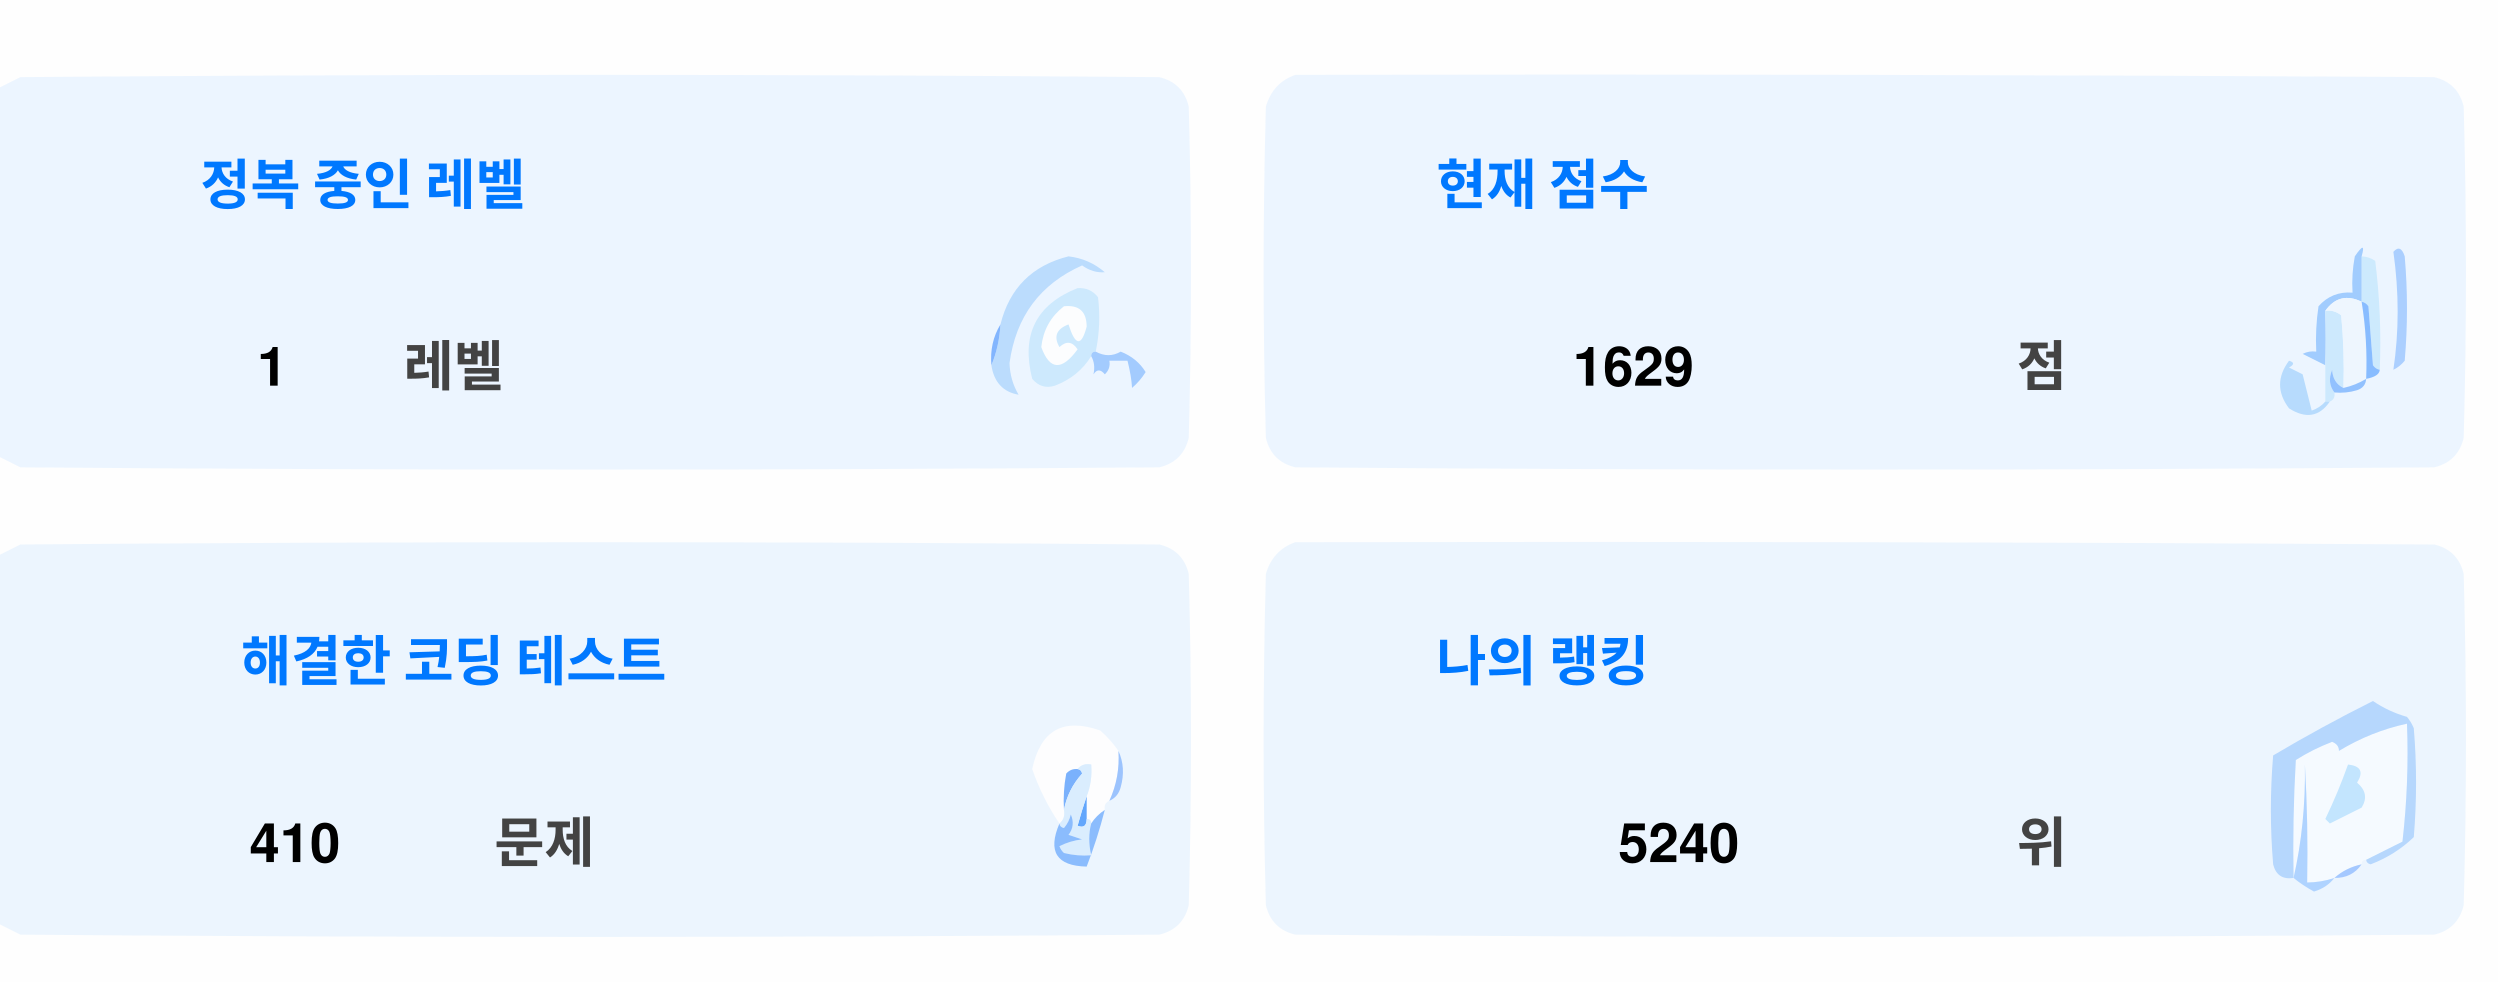
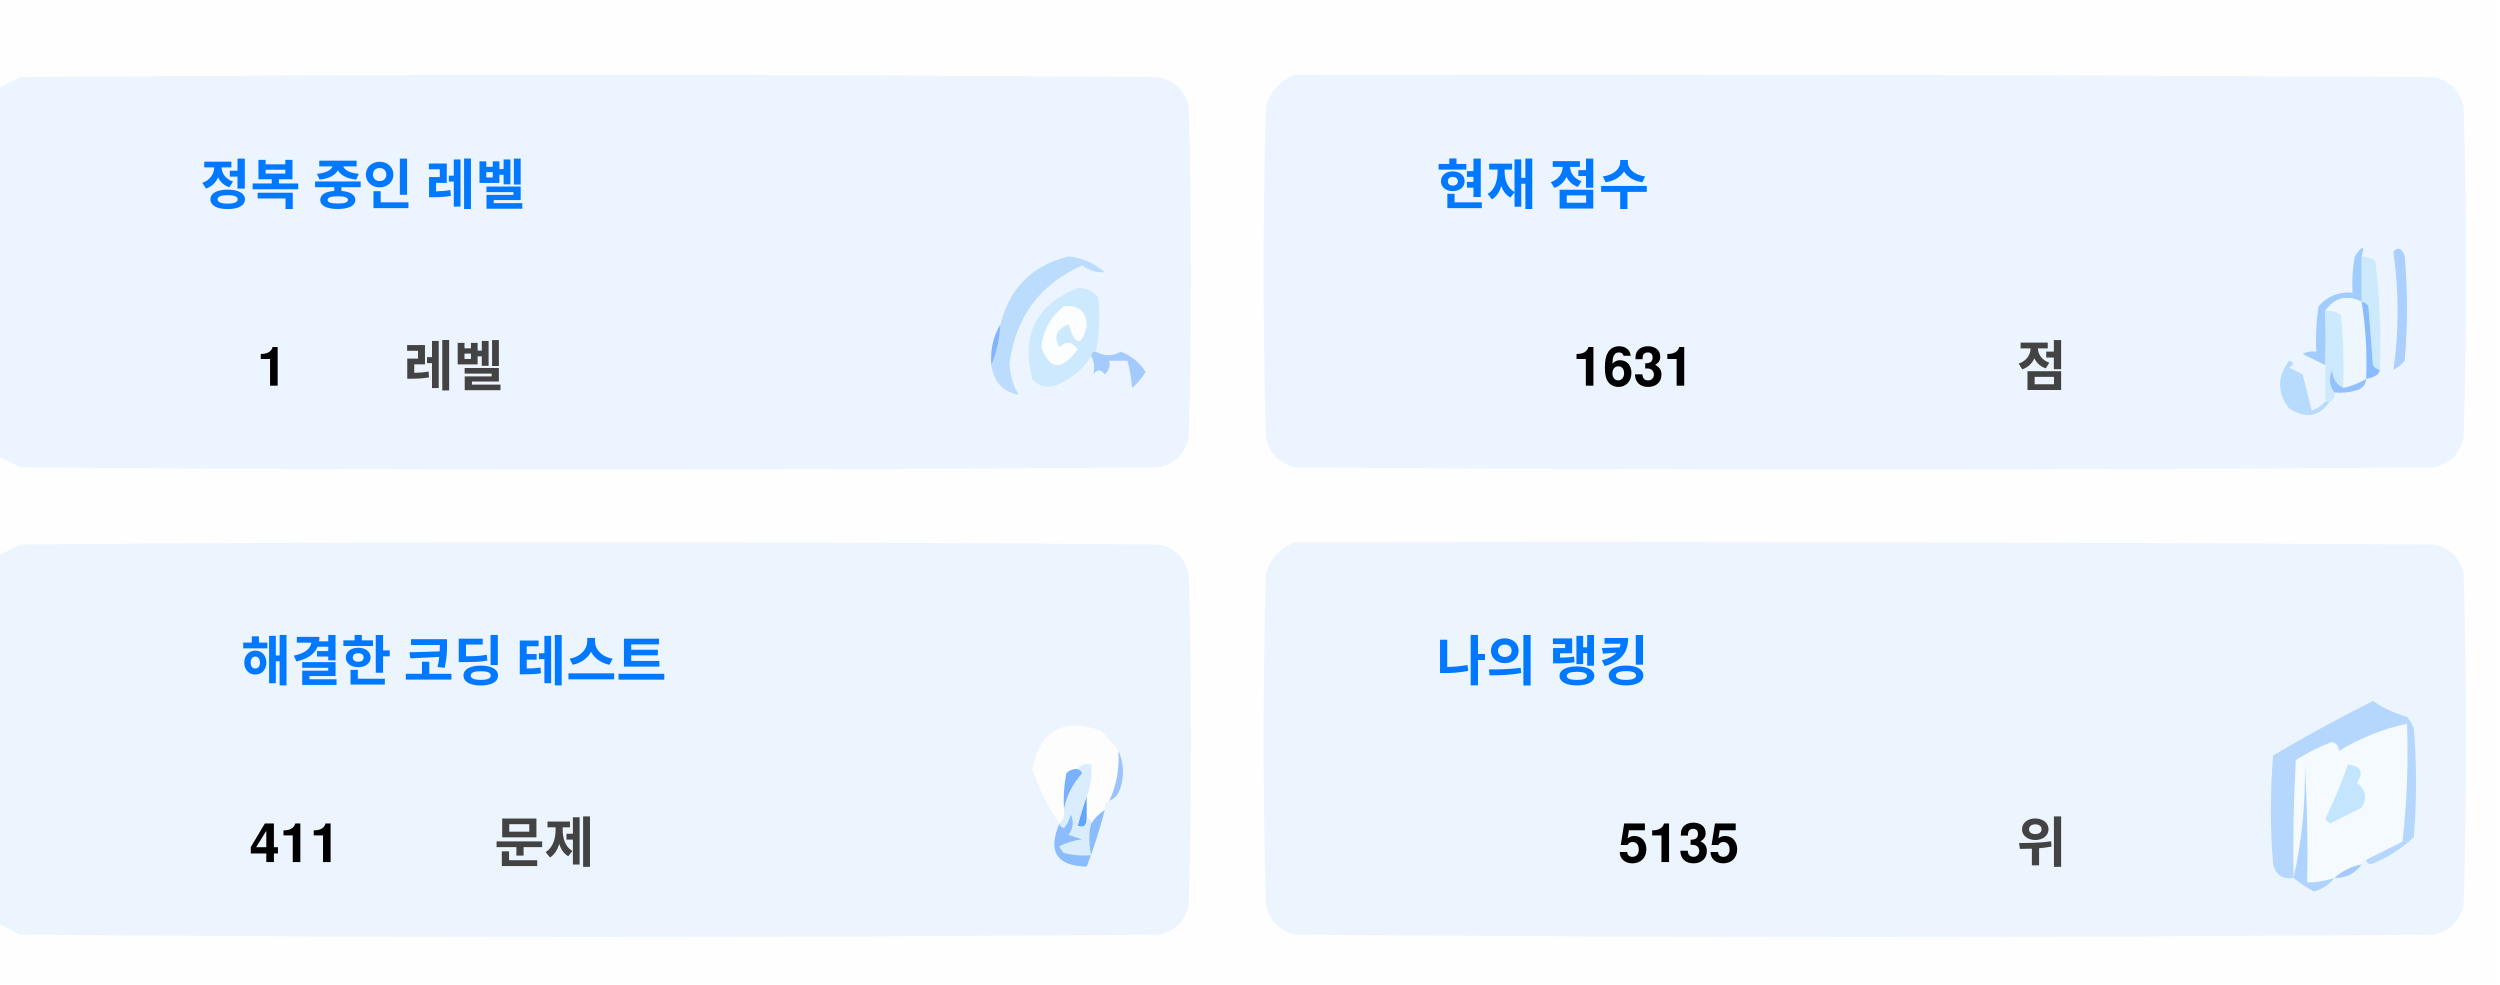
<svg xmlns="http://www.w3.org/2000/svg" version="1.1" width="551px" height="217px" style="shape-rendering:geometricPrecision; text-rendering:geometricPrecision; image-rendering:optimizeQuality; fill-rule:evenodd; clip-rule:evenodd">
  <style>.title {fill: #434343;font-size: 1rem;line-height: 1.5rem;font-weight: bold;font-family: -apple-system, BlinkMacSystemFont, Segoe UI, Helvetica, Arial, sans-serif, Apple Color Emoji, Segoe UI Emoji;}.desc {fill: #434343;font-size: 2.5rem;font-weight: bold;line-height: 1.5rem;font-family: -apple-system, BlinkMacSystemFont, Segoe UI, Helvetica, Arial, sans-serif, Apple Color Emoji, Segoe UI Emoji;}.desc-2 {fill: #434343;font-size: 1rem;font-weight: bold;line-height: 1.5rem;font-family: -apple-system, BlinkMacSystemFont, Segoe UI, Helvetica, Arial, sans-serif, Apple Color Emoji, Segoe UI Emoji;}.text, .desc {animation: twinkling 4s ease-in-out infinite;}@keyframes twinkling {40% { opacity: 1; }50% { opacity: 0.5; }60% { opacity: 1; }70% { opacity: 0.5; }80% { opacity: 1; }}</style>
  <g>
    <path style="opacity:1" fill="#fefefe" d="M -0.5,-0.5 C 183.167,-0.5 366.833,-0.5 550.5,-0.5C 550.5,71.833 550.5,144.167 550.5,216.5C 366.833,216.5 183.167,216.5 -0.5,216.5C -0.5,212.167 -0.5,207.833 -0.5,203.5C 1.14,204.32 2.807,205.153 4.5,206C 88.167,206.667 171.833,206.667 255.5,206C 259,205.167 261.167,203 262,199.5C 262.667,175.167 262.667,150.833 262,126.5C 261.167,123 259,120.833 255.5,120C 171.833,119.333 88.167,119.333 4.5,120C 2.807,120.847 1.14,121.68 -0.5,122.5C -0.5,115.167 -0.5,107.833 -0.5,100.5C 1.14,101.32 2.807,102.153 4.5,103C 88.167,103.667 171.833,103.667 255.5,103C 259,102.167 261.167,100 262,96.5C 262.667,72.167 262.667,47.833 262,23.5C 261.167,20 259,17.833 255.5,17C 171.833,16.333 88.167,16.333 4.5,17C 2.807,17.847 1.14,18.68 -0.5,19.5C -0.5,12.833 -0.5,6.167 -0.5,-0.5 Z" />
  </g>
  <g>
    <path style="opacity:1" fill="#ecf5ff" d="M -0.5,100.5 C -0.5,73.5 -0.5,46.5 -0.5,19.5C 1.14,18.68 2.807,17.847 4.5,17C 88.167,16.333 171.833,16.333 255.5,17C 259,17.833 261.167,20 262,23.5C 262.667,47.833 262.667,72.167 262,96.5C 261.167,100 259,102.167 255.5,103C 171.833,103.667 88.167,103.667 4.5,103C 2.807,102.153 1.14,101.32 -0.5,100.5 Z" />
  </g>
  <g>
    <path style="opacity:1" fill="#ecf5ff" d="M 285.5,16.5 C 369.167,16.333 452.834,16.5 536.5,17C 540,17.833 542.167,20 543,23.5C 543.667,47.833 543.667,72.167 543,96.5C 542.167,100 540,102.167 536.5,103C 452.833,103.667 369.167,103.667 285.5,103C 282,102.167 279.833,100 279,96.5C 278.333,72.167 278.333,47.833 279,23.5C 280.018,19.985 282.185,17.652 285.5,16.5 Z" />
  </g>
  <g>
    <path style="opacity:1" fill="#cdeafd" d="M 520.5,56.5 C 521.583,56.539 522.583,56.873 523.5,57.5C 524.498,65.472 524.831,73.472 524.5,81.5C 523.883,81.389 523.383,81.056 523,80.5C 522.667,76.167 522.333,71.833 522,67.5C 521.617,66.944 521.117,66.611 520.5,66.5C 520.5,63.167 520.5,59.833 520.5,56.5 Z" />
  </g>
  <g>
    <path style="opacity:1" fill="#abcfff" d="M 527.5,55.5 C 528.566,54.308 529.399,54.641 530,56.5C 530.667,64.167 530.667,71.833 530,79.5C 529.311,80.357 528.478,81.023 527.5,81.5C 528.758,73.08 528.758,64.414 527.5,55.5 Z" />
  </g>
  <g>
    <path style="opacity:1" fill="#bbdcfd" d="M 218.5,80.5 C 219.657,77.727 220.324,74.727 220.5,71.5C 222.49,63.51 227.49,58.51 235.5,56.5C 238.528,56.847 241.194,58.014 243.5,60C 241.744,60.141 240.078,59.641 238.5,58.5C 229.247,62.607 223.914,69.773 222.5,80C 222.565,82.526 223.232,84.859 224.5,87C 221.07,86.397 219.07,84.231 218.5,80.5 Z" />
  </g>
  <g>
    <path style="opacity:1" fill="#cde9fd" d="M 241.5,77.5 C 240.833,77.5 240.5,77.833 240.5,78.5C 238.628,81.529 235.961,83.695 232.5,85C 230.536,85.624 228.869,85.124 227.5,83.5C 225.021,73.791 228.354,67.124 237.5,63.5C 239.374,63.39 240.874,64.056 242,65.5C 242.497,69.524 242.331,73.524 241.5,77.5 Z" />
  </g>
  <g>
    <path style="opacity:1" fill="#fcfdfe" d="M 234.5,67.5 C 237.826,67.162 239.493,68.662 239.5,72C 238.334,76.434 237,76.267 235.5,71.5C 232.832,72.515 232.166,74.182 233.5,76.5C 235.017,75.089 236.351,75.256 237.5,77C 234.006,81.771 231.34,81.605 229.5,76.5C 229.904,72.771 231.571,69.771 234.5,67.5 Z" />
  </g>
  <g>
    <path style="opacity:1" fill="#a1ccfe" d="M 520.5,56.5 C 520.5,59.833 520.5,63.167 520.5,66.5C 517.238,64.922 514.572,65.589 512.5,68.5C 512.617,72.81 512.617,76.81 512.5,80.5C 510.86,79.68 509.193,78.847 507.5,78C 508.448,77.517 509.448,77.35 510.5,77.5C 510.335,74.15 510.502,70.817 511,67.5C 512.995,65.253 515.495,64.253 518.5,64.5C 518.336,61.813 518.503,59.146 519,56.5C 520.731,53.969 521.231,53.969 520.5,56.5 Z" />
  </g>
  <g>
    <path style="opacity:1" fill="#cde9fd" d="M 512.5,68.5 C 513.822,68.33 514.989,68.663 516,69.5C 516.499,74.823 516.666,80.156 516.5,85.5C 514.955,84.77 514.122,83.437 514,81.5C 513.22,83.387 513.387,85.054 514.5,86.5C 514.672,87.492 514.338,88.158 513.5,88.5C 513.167,88.5 512.833,88.5 512.5,88.5C 512.5,85.833 512.5,83.167 512.5,80.5C 512.617,76.81 512.617,72.81 512.5,68.5 Z" />
  </g>
  <g>
    <path style="opacity:1" fill="#eef6fe" d="M 520.5,66.5 C 521.407,72.106 521.74,77.773 521.5,83.5C 519.95,84.441 518.284,85.108 516.5,85.5C 516.666,80.156 516.499,74.823 516,69.5C 514.989,68.663 513.822,68.33 512.5,68.5C 514.572,65.589 517.238,64.922 520.5,66.5 Z" />
  </g>
  <g>
    <path style="opacity:1" fill="#88bcff" d="M 520.5,66.5 C 521.117,66.611 521.617,66.944 522,67.5C 522.333,71.833 522.667,76.167 523,80.5C 523.383,81.056 523.883,81.389 524.5,81.5C 524.445,82.469 523.445,83.136 521.5,83.5C 521.74,77.773 521.407,72.106 520.5,66.5 Z" />
  </g>
  <g>
    <path style="opacity:1" fill="#82b5fe" d="M 220.5,71.5 C 220.324,74.727 219.657,77.727 218.5,80.5C 218.215,77.171 218.882,74.171 220.5,71.5 Z" />
  </g>
  <g>
    <path style="opacity:1" fill="#a3cbfe" d="M 240.5,78.5 C 240.5,77.833 240.833,77.5 241.5,77.5C 243.391,78.536 245.224,78.536 247,77.5C 249.391,78.429 251.225,79.929 252.5,82C 251.681,83.319 250.681,84.486 249.5,85.5C 249.409,83.777 249.075,81.777 248.5,79.5C 247.167,79.5 245.833,79.5 244.5,79.5C 244.719,80.675 244.386,81.675 243.5,82.5C 242.575,81.359 241.741,81.359 241,82.5C 241.331,80.981 241.164,79.648 240.5,78.5 Z" />
  </g>
  <g>
    <path style="opacity:1" fill="#b7dbfd" d="M 512.5,88.5 C 512.833,88.5 513.167,88.5 513.5,88.5C 511.199,91.857 508.199,92.357 504.5,90C 501.872,86.535 501.872,83.035 504.5,79.5C 505.696,79.846 505.696,80.346 504.5,81C 505.5,81.5 506.5,82 507.5,82.5C 508.167,85.167 508.833,87.833 509.5,90.5C 510.739,90.058 511.739,89.391 512.5,88.5 Z" />
  </g>
  <g>
    <path style="opacity:1" fill="#92c1fe" d="M 516.5,85.5 C 518.284,85.108 519.95,84.441 521.5,83.5C 521.423,84.75 520.756,85.583 519.5,86C 517.866,86.493 516.199,86.66 514.5,86.5C 513.387,85.054 513.22,83.387 514,81.5C 514.122,83.437 514.955,84.77 516.5,85.5 Z" />
  </g>
  <g>
    <path style="opacity:1" fill="#ecf5fe" d="M -0.5,203.5 C -0.5,176.5 -0.5,149.5 -0.5,122.5C 1.14,121.68 2.807,120.847 4.5,120C 88.167,119.333 171.833,119.333 255.5,120C 259,120.833 261.167,123 262,126.5C 262.667,150.833 262.667,175.167 262,199.5C 261.167,203 259,205.167 255.5,206C 171.833,206.667 88.167,206.667 4.5,206C 2.807,205.153 1.14,204.32 -0.5,203.5 Z" />
  </g>
  <g>
    <path style="opacity:1" fill="#ecf5fe" d="M 285.5,119.5 C 369.167,119.333 452.834,119.5 536.5,120C 540,120.833 542.167,123 543,126.5C 543.667,150.833 543.667,175.167 543,199.5C 542.167,203 540,205.167 536.5,206C 452.833,206.667 369.167,206.667 285.5,206C 282,205.167 279.833,203 279,199.5C 278.333,175.167 278.333,150.833 279,126.5C 280.018,122.985 282.185,120.652 285.5,119.5 Z" />
  </g>
  <g>
    <path style="opacity:1" fill="#fdfdfe" d="M 246.5,165.5 C 246.758,169.367 246.092,173.034 244.5,176.5C 243.662,176.842 243.328,177.508 243.5,178.5C 242.272,179.306 241.272,180.306 240.5,181.5C 240.5,180.833 240.167,180.5 239.5,180.5C 239.5,178.833 239.5,177.167 239.5,175.5C 240.369,173.283 240.702,170.95 240.5,168.5C 239.209,168.263 238.209,168.596 237.5,169.5C 236.504,169.414 235.671,169.748 235,170.5C 234.503,173.146 234.336,175.813 234.5,178.5C 234.737,179.791 234.404,180.791 233.5,181.5C 230.986,177.806 228.986,173.806 227.5,169.5C 229.309,160.957 234.309,158.124 242.5,161C 244.07,162.397 245.404,163.897 246.5,165.5 Z" />
  </g>
  <g>
    <path style="opacity:1" fill="#f5faff" d="M 521.5,189.5 C 520.833,189.5 520.5,189.833 520.5,190.5C 518.181,190.992 516.181,191.992 514.5,193.5C 512.565,194.15 510.565,194.483 508.5,194.5C 508.666,185.827 508.5,177.16 508,168.5C 508.141,177.227 507.308,185.56 505.5,193.5C 505.334,184.827 505.5,176.16 506,167.5C 508.527,165.903 511.194,164.57 514,163.5C 515.011,163.892 515.511,164.559 515.5,165.5C 520.21,162.641 525.21,160.641 530.5,159.5C 530.831,168.192 530.498,176.859 529.5,185.5C 526.807,186.847 524.14,188.18 521.5,189.5 Z" />
  </g>
  <g>
    <path style="opacity:1" fill="#b6d7fd" d="M 521.5,189.5 C 524.14,188.18 526.807,186.847 529.5,185.5C 530.498,176.859 530.831,168.192 530.5,159.5C 525.21,160.641 520.21,162.641 515.5,165.5C 515.511,164.559 515.011,163.892 514,163.5C 511.194,164.57 508.527,165.903 506,167.5C 505.5,176.16 505.334,184.827 505.5,193.5C 503.089,193.863 501.589,192.863 501,190.5C 500.333,182.5 500.333,174.5 501,166.5C 508.173,162.246 515.507,158.246 523,154.5C 525.304,156.068 527.804,157.235 530.5,158C 531.126,158.75 531.626,159.584 532,160.5C 532.667,168.5 532.667,176.5 532,184.5C 529.292,187.111 526.125,189.111 522.5,190.5C 521.893,190.376 521.56,190.043 521.5,189.5 Z" />
  </g>
  <g>
    <path style="opacity:1" fill="#c3e5fe" d="M 517.5,168.5 C 520.317,168.801 520.984,170.134 519.5,172.5C 521.439,174.122 521.772,175.956 520.5,178C 518.167,179.167 515.833,180.333 513.5,181.5C 513.167,181.167 512.833,180.833 512.5,180.5C 514.414,176.515 516.081,172.515 517.5,168.5 Z" />
  </g>
  <g>
    <path style="opacity:1" fill="#7ab1fc" d="M 237.5,169.5 C 238.043,169.56 238.376,169.893 238.5,170.5C 236.395,172.836 235.062,175.503 234.5,178.5C 234.336,175.813 234.503,173.146 235,170.5C 235.671,169.748 236.504,169.414 237.5,169.5 Z" />
  </g>
  <g>
    <path style="opacity:1" fill="#afd3ff" d="M 514.5,193.5 C 513.378,194.947 511.878,195.947 510,196.5C 508.348,195.601 506.848,194.601 505.5,193.5C 507.308,185.56 508.141,177.227 508,168.5C 508.5,177.16 508.666,185.827 508.5,194.5C 510.565,194.483 512.565,194.15 514.5,193.5 Z" />
  </g>
  <g>
    <path style="opacity:1" fill="#9cc3fd" d="M 246.5,165.5 C 247.634,167.966 247.801,170.633 247,173.5C 246.623,174.942 245.79,175.942 244.5,176.5C 246.092,173.034 246.758,169.367 246.5,165.5 Z" />
  </g>
  <g>
    <path style="opacity:1" fill="#62a6fc" d="M 239.5,175.5 C 239.5,177.167 239.5,178.833 239.5,180.5C 239.483,182.028 238.816,182.528 237.5,182C 238.117,179.723 238.784,177.556 239.5,175.5 Z" />
  </g>
  <g>
    <path style="opacity:1" fill="#daedfe" d="M 237.5,169.5 C 238.209,168.596 239.209,168.263 240.5,168.5C 240.702,170.95 240.369,173.283 239.5,175.5C 238.784,177.556 238.117,179.723 237.5,182C 238.816,182.528 239.483,182.028 239.5,180.5C 240.167,180.5 240.5,180.833 240.5,181.5C 239.918,183.669 239.918,186.002 240.5,188.5C 238.473,188.662 236.473,188.495 234.5,188C 234.043,187.586 233.709,187.086 233.5,186.5C 235.078,185.702 236.744,185.202 238.5,185C 237.5,184.667 236.5,184.333 235.5,184C 236.554,182.612 236.72,181.112 236,179.5C 235.751,180.624 235.251,181.624 234.5,182.5C 233.893,182.376 233.56,182.043 233.5,181.5C 234.404,180.791 234.737,179.791 234.5,178.5C 235.062,175.503 236.395,172.836 238.5,170.5C 238.376,169.893 238.043,169.56 237.5,169.5 Z" />
  </g>
  <g>
    <path style="opacity:1" fill="#8bbcfd" d="M 243.5,178.5 C 242.395,182.803 241.062,186.969 239.5,191C 232.857,190.847 230.857,187.68 233.5,181.5C 233.56,182.043 233.893,182.376 234.5,182.5C 235.251,181.624 235.751,180.624 236,179.5C 236.72,181.112 236.554,182.612 235.5,184C 236.5,184.333 237.5,184.667 238.5,185C 236.744,185.202 235.078,185.702 233.5,186.5C 233.709,187.086 234.043,187.586 234.5,188C 236.473,188.495 238.473,188.662 240.5,188.5C 239.918,186.002 239.918,183.669 240.5,181.5C 241.272,180.306 242.272,179.306 243.5,178.5 Z" />
  </g>
  <g>
    <path style="opacity:1" fill="#a4c8ff" d="M 520.5,190.5 C 519.089,192.539 517.089,193.539 514.5,193.5C 516.181,191.992 518.181,190.992 520.5,190.5 Z" />
  </g>
  <text text-anchor="middle" x="80" y="45" class="title" style="fill:#0078ff;" stroke="#none" stroke-width="1">정복 중인 레벨</text>
  <text text-anchor="middle" x="60" y="85" class="desc" style="fill:#000000;" stroke="#none" stroke-width="1">1</text>
  <text text-anchor="middle" x="100" y="85" class="desc-2" style="fill:#434343;" stroke="#none" stroke-width="1">레벨</text>
  <text text-anchor="middle" x="340" y="45" class="title" style="fill:#0078ff;" stroke="#none" stroke-width="1">현재 점수</text>
-   <text text-anchor="middle" x="360" y="85" class="desc" style="fill:#000000;" stroke="#none" stroke-width="1">1629</text>
+   <text text-anchor="middle" x="360" y="85" class="desc" style="fill:#000000;" stroke="#none" stroke-width="1">1631</text>
  <text text-anchor="middle" x="450" y="85" class="desc-2" style="fill:#434343;" stroke="#none" stroke-width="1">점</text>
  <text text-anchor="middle" x="100" y="150" class="title" style="fill:#0078ff;" stroke="#none" stroke-width="1">해결한 코딩 테스트</text>
-   <text text-anchor="middle" x="65" y="190" class="desc" style="fill:#000000;" stroke="#none" stroke-width="1">410</text>
+   <text text-anchor="middle" x="65" y="190" class="desc" style="fill:#000000;" stroke="#none" stroke-width="1">411</text>
  <text text-anchor="middle" x="120" y="190" class="desc-2" style="fill:#434343;" stroke="#none" stroke-width="1">문제</text>
  <text text-anchor="middle" x="340" y="150" class="title" style="fill:#0078ff;" stroke="#none" stroke-width="1">나의 랭킹</text>
-   <text text-anchor="middle" x="370" y="190" class="desc" style="fill:#000000;" stroke="#none" stroke-width="1">5240</text>
+   <text text-anchor="middle" x="370" y="190" class="desc" style="fill:#000000;" stroke="#none" stroke-width="1">5135</text>
  <text text-anchor="middle" x="450" y="190" class="desc-2" style="fill:#434343;" stroke="#none" stroke-width="1">위</text>
</svg>
